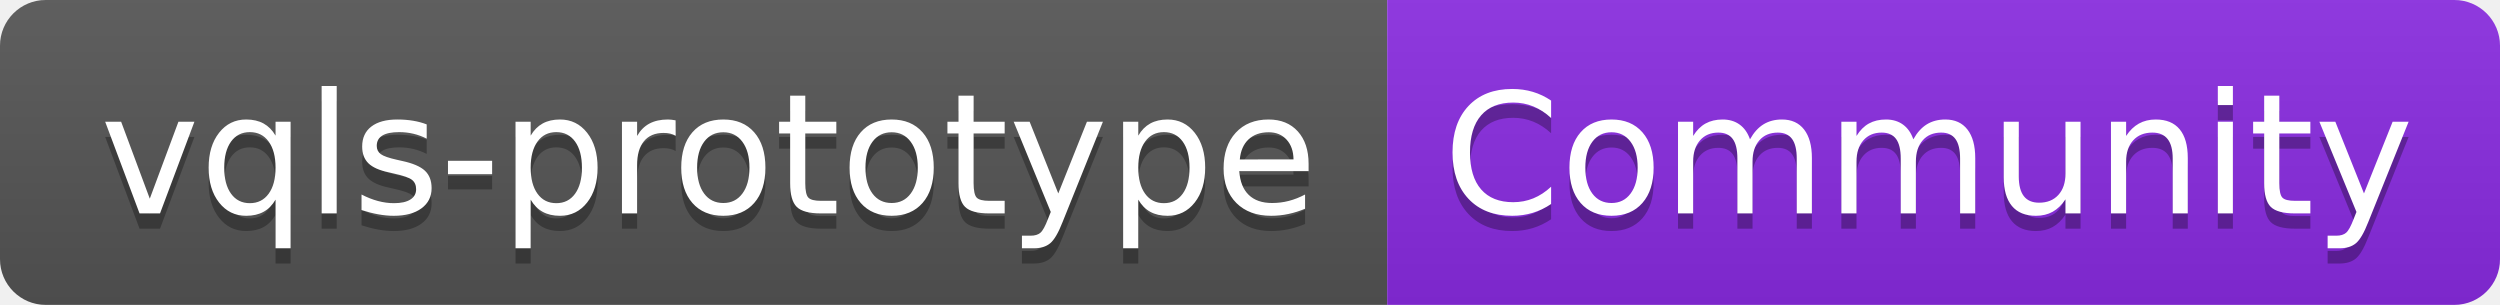
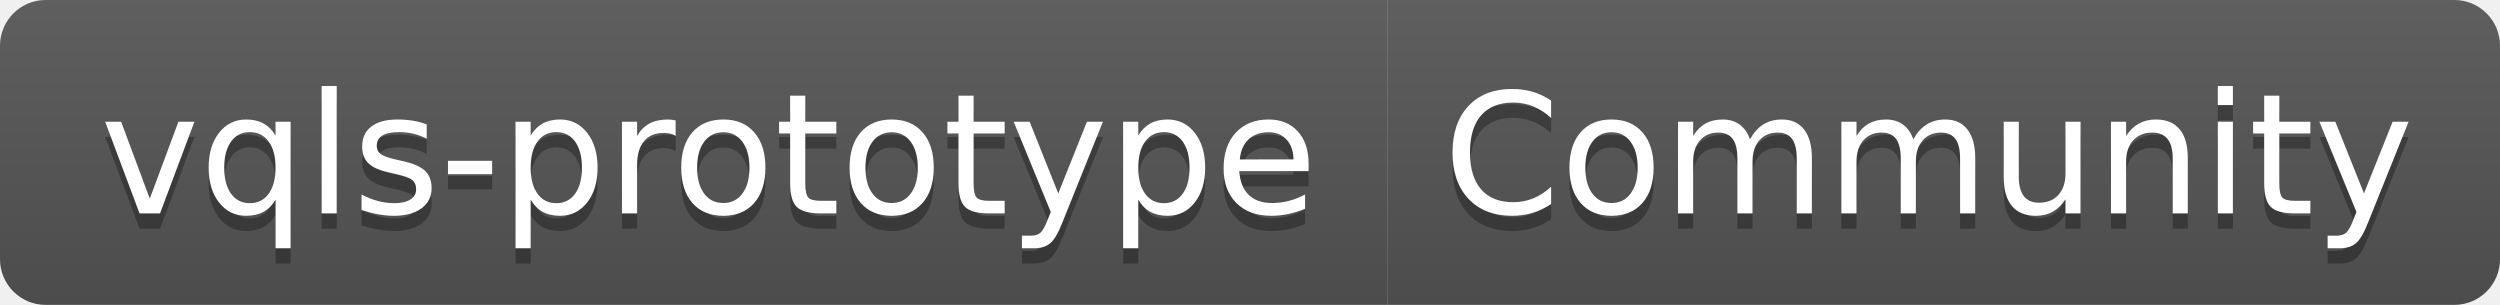
<svg xmlns="http://www.w3.org/2000/svg" width="164" height="20" role="img" aria-label="vqls-prototype: Community">
  <linearGradient id="s" x2="0" y2="100%">
    <stop offset="0" stop-color="#bbb" stop-opacity=".1" />
    <stop offset="1" stop-opacity=".1" />
  </linearGradient>
  <clipPath id="r">
    <rect width="164" height="20" rx="3" fill="#fff" />
  </clipPath>
  <g clip-path="url(#r)">
    <rect width="91" height="20" fill="#555" />
-     <rect x="91" width="73" height="20" fill="blueviolet" />
+     <rect x="91" width="73" height="20" fill="#555" />
    <rect width="164" height="20" fill="url(#s)" />
  </g>
  <g fill="#fff" text-anchor="middle" font-family="Verdana,Geneva,DejaVu Sans,sans-serif" text-rendering="geometricPrecision" font-size="110">
    <text aria-hidden="true" x="465" y="150" fill="#010101" fill-opacity=".3" transform="scale(.1)" textLength="810">vqls-prototype</text>
    <text x="465" y="140" transform="scale(.1)" fill="#fff" textLength="810">vqls-prototype</text>
    <text aria-hidden="true" x="1265" y="150" fill="#010101" fill-opacity=".3" transform="scale(.1)" textLength="630">Community</text>
    <text x="1265" y="140" transform="scale(.1)" fill="#fff" textLength="630">Community</text>
  </g>
</svg>
